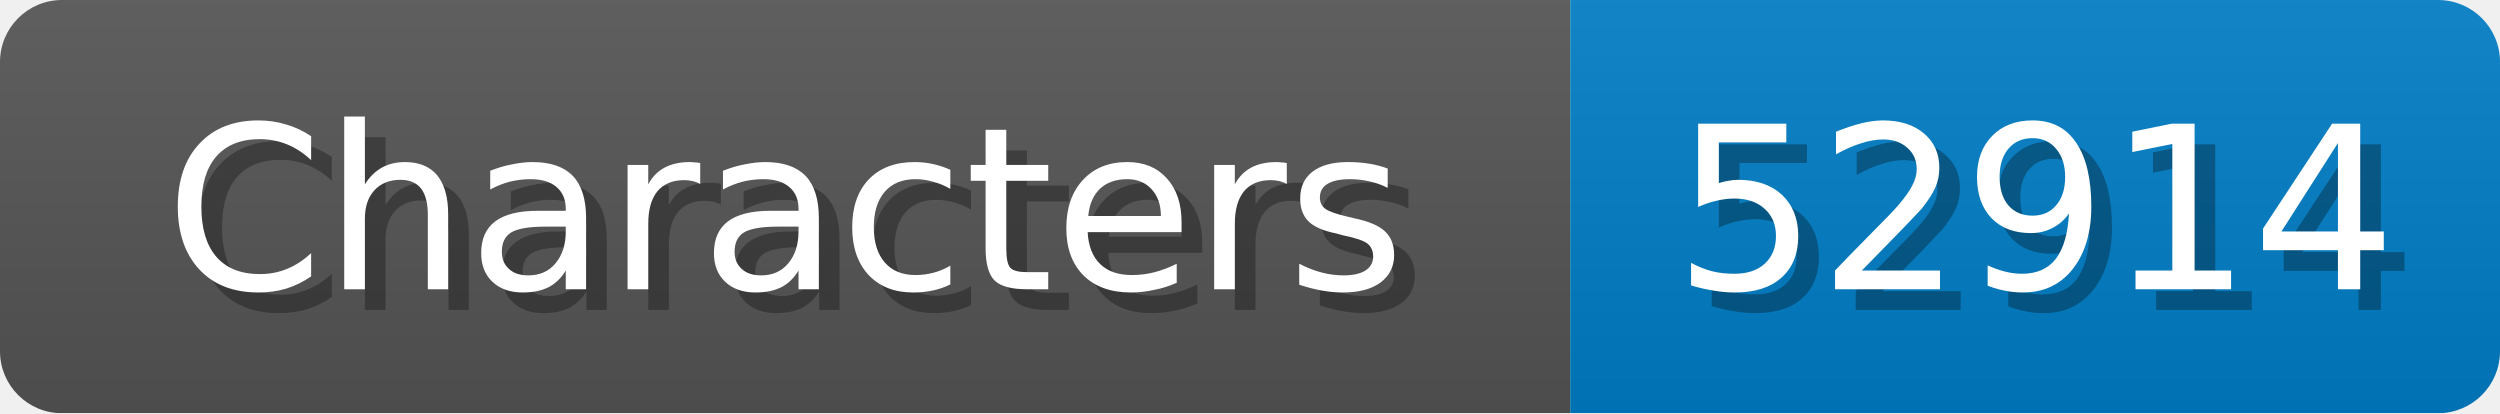
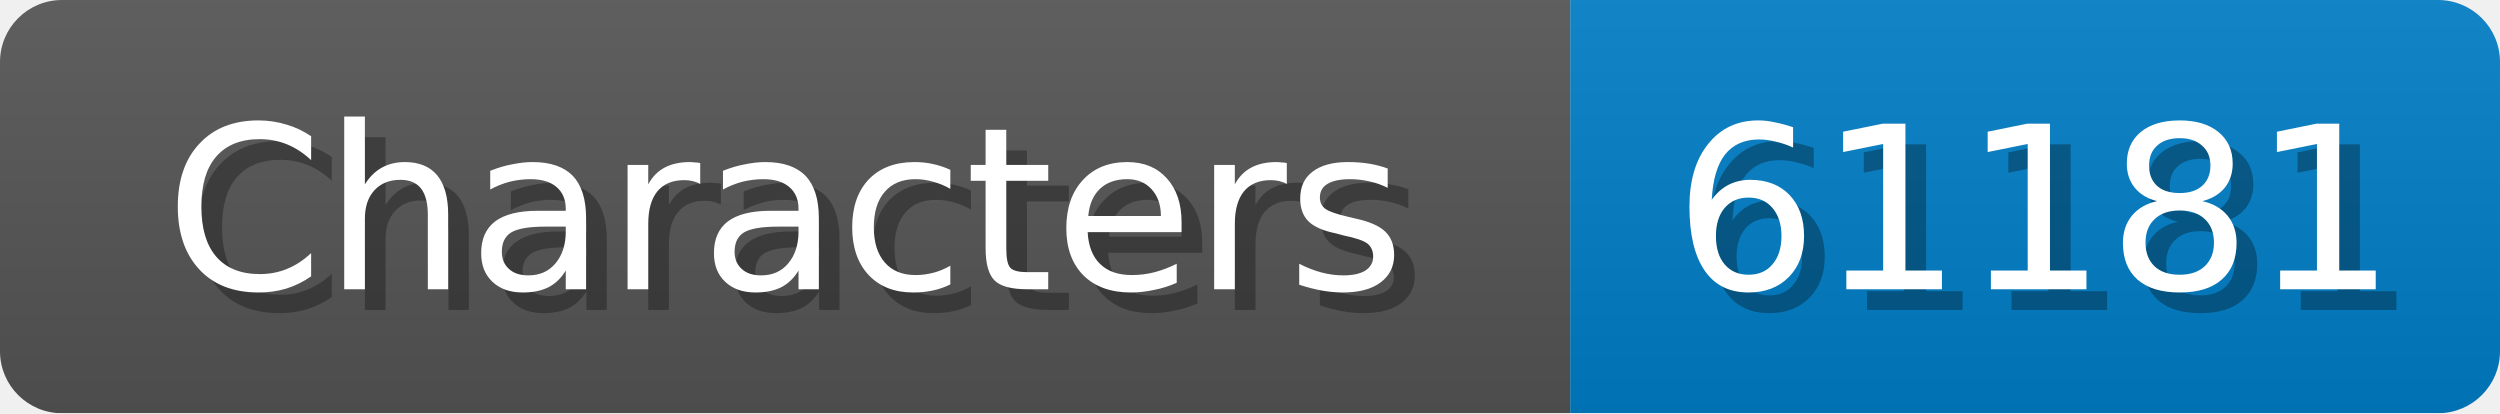
<svg xmlns="http://www.w3.org/2000/svg" width="121" height="20">
  <linearGradient id="b" x2="0" y2="100%">
    <stop offset="0" stop-color="#bbb" stop-opacity=".1" />
    <stop offset="1" stop-opacity=".1" />
  </linearGradient>
  <mask id="anybadge_1">
    <rect width="121" height="20" rx="3" fill="#fff" />
  </mask>
  <g mask="url(#anybadge_1)">
    <path fill="#555" d="M0 0h76v20H0z" />
    <path fill="#007ec6" d="M76 0h45v20H76z" />
    <path fill="url(#b)" d="M0 0h121v20H0z" />
  </g>
  <g fill="#fff" text-anchor="middle" font-family="DejaVu Sans,Verdana,Geneva,sans-serif" font-size="11">
    <text x="39.0" y="15" fill="#010101" fill-opacity=".3">Characters</text>
    <text x="38.0" y="14">Characters</text>
  </g>
  <g fill="#fff" text-anchor="middle" font-family="DejaVu Sans,Verdana,Geneva,sans-serif" font-size="11">
-     <text x="99.5" y="15" fill="#010101" fill-opacity=".3">52914</text>
-     <text x="98.5" y="14">52914</text>
+     <text x="99.5" y="15" fill="#010101" fill-opacity=".3">61181</text>
+     <text x="98.5" y="14">61181</text>
  </g>
</svg>
